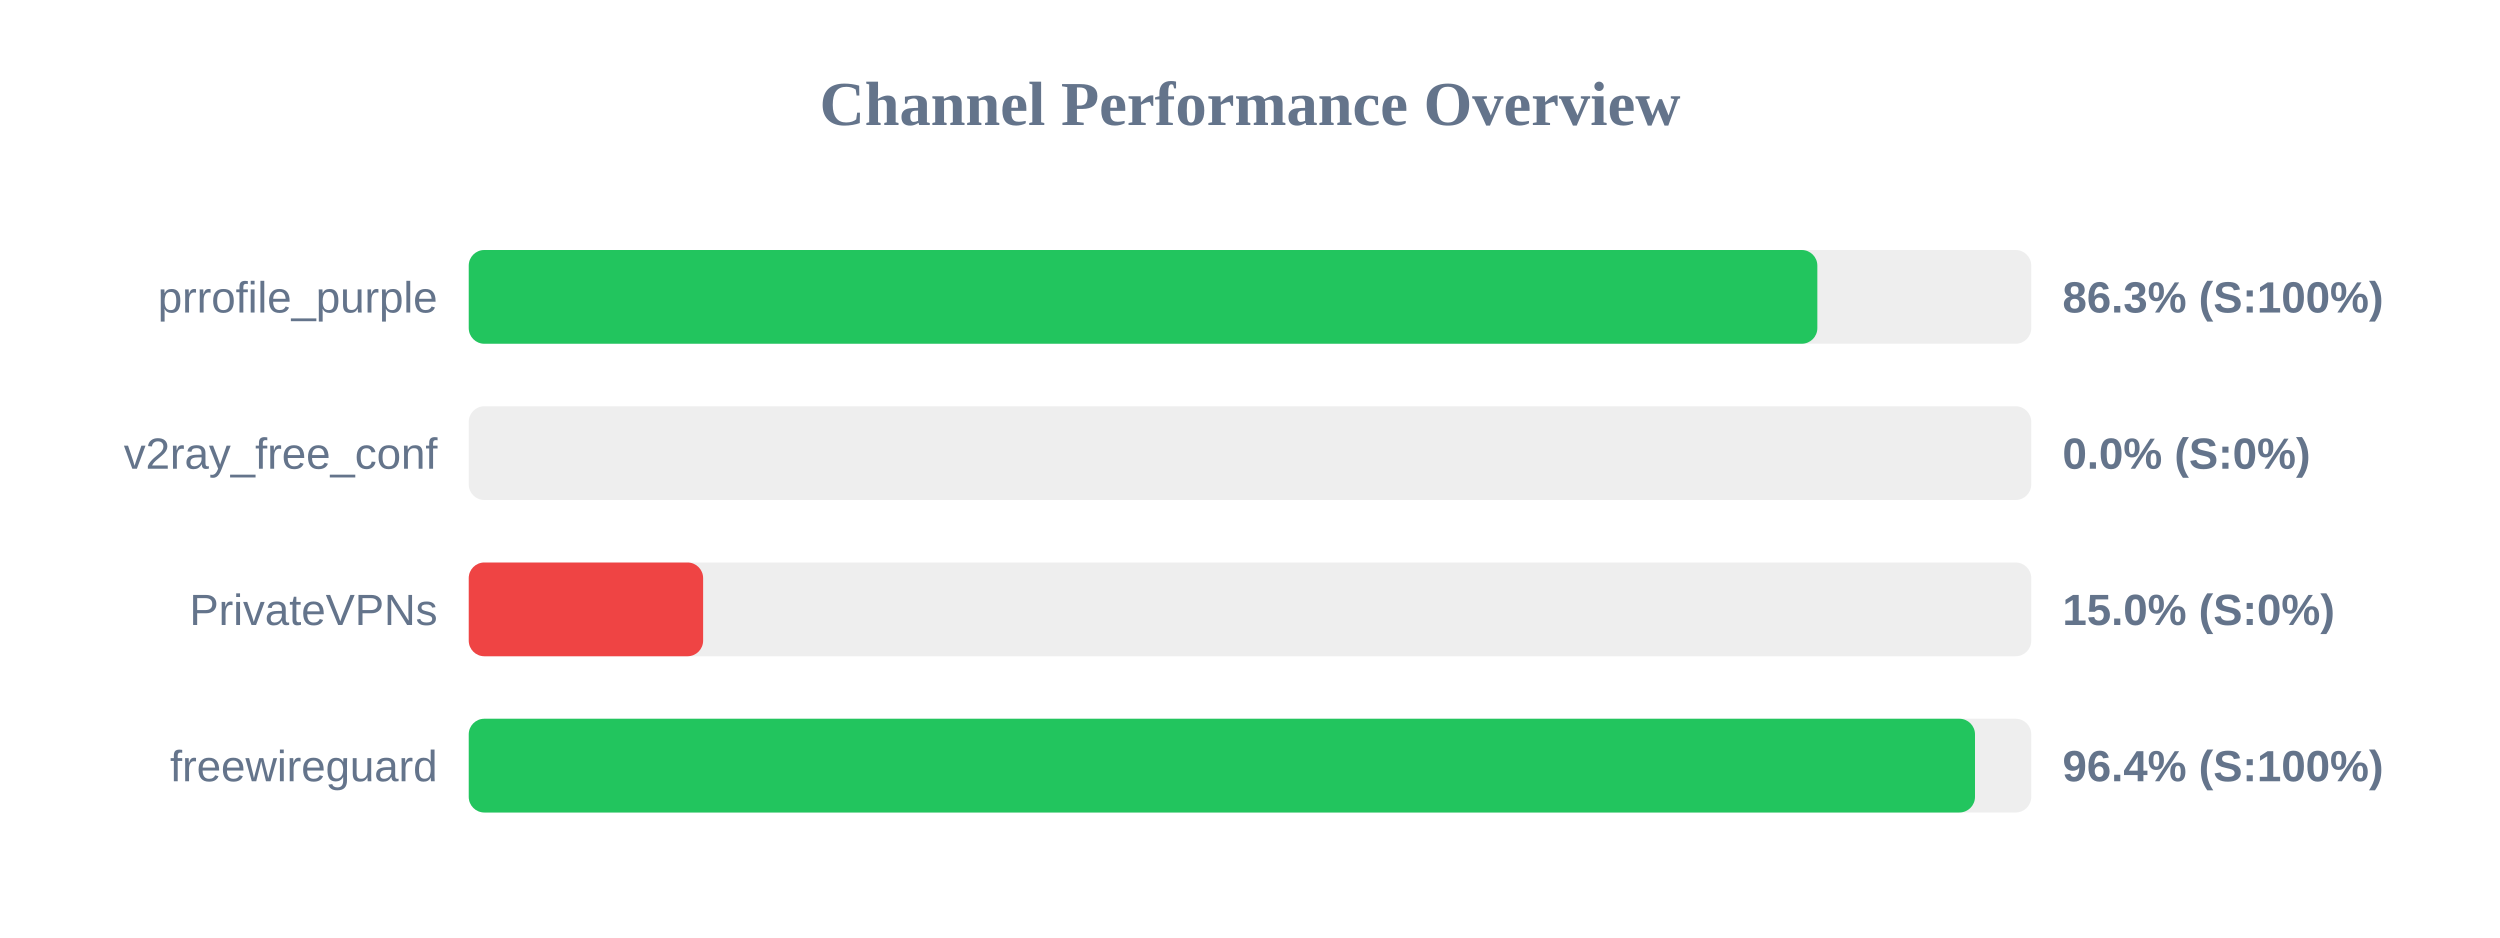
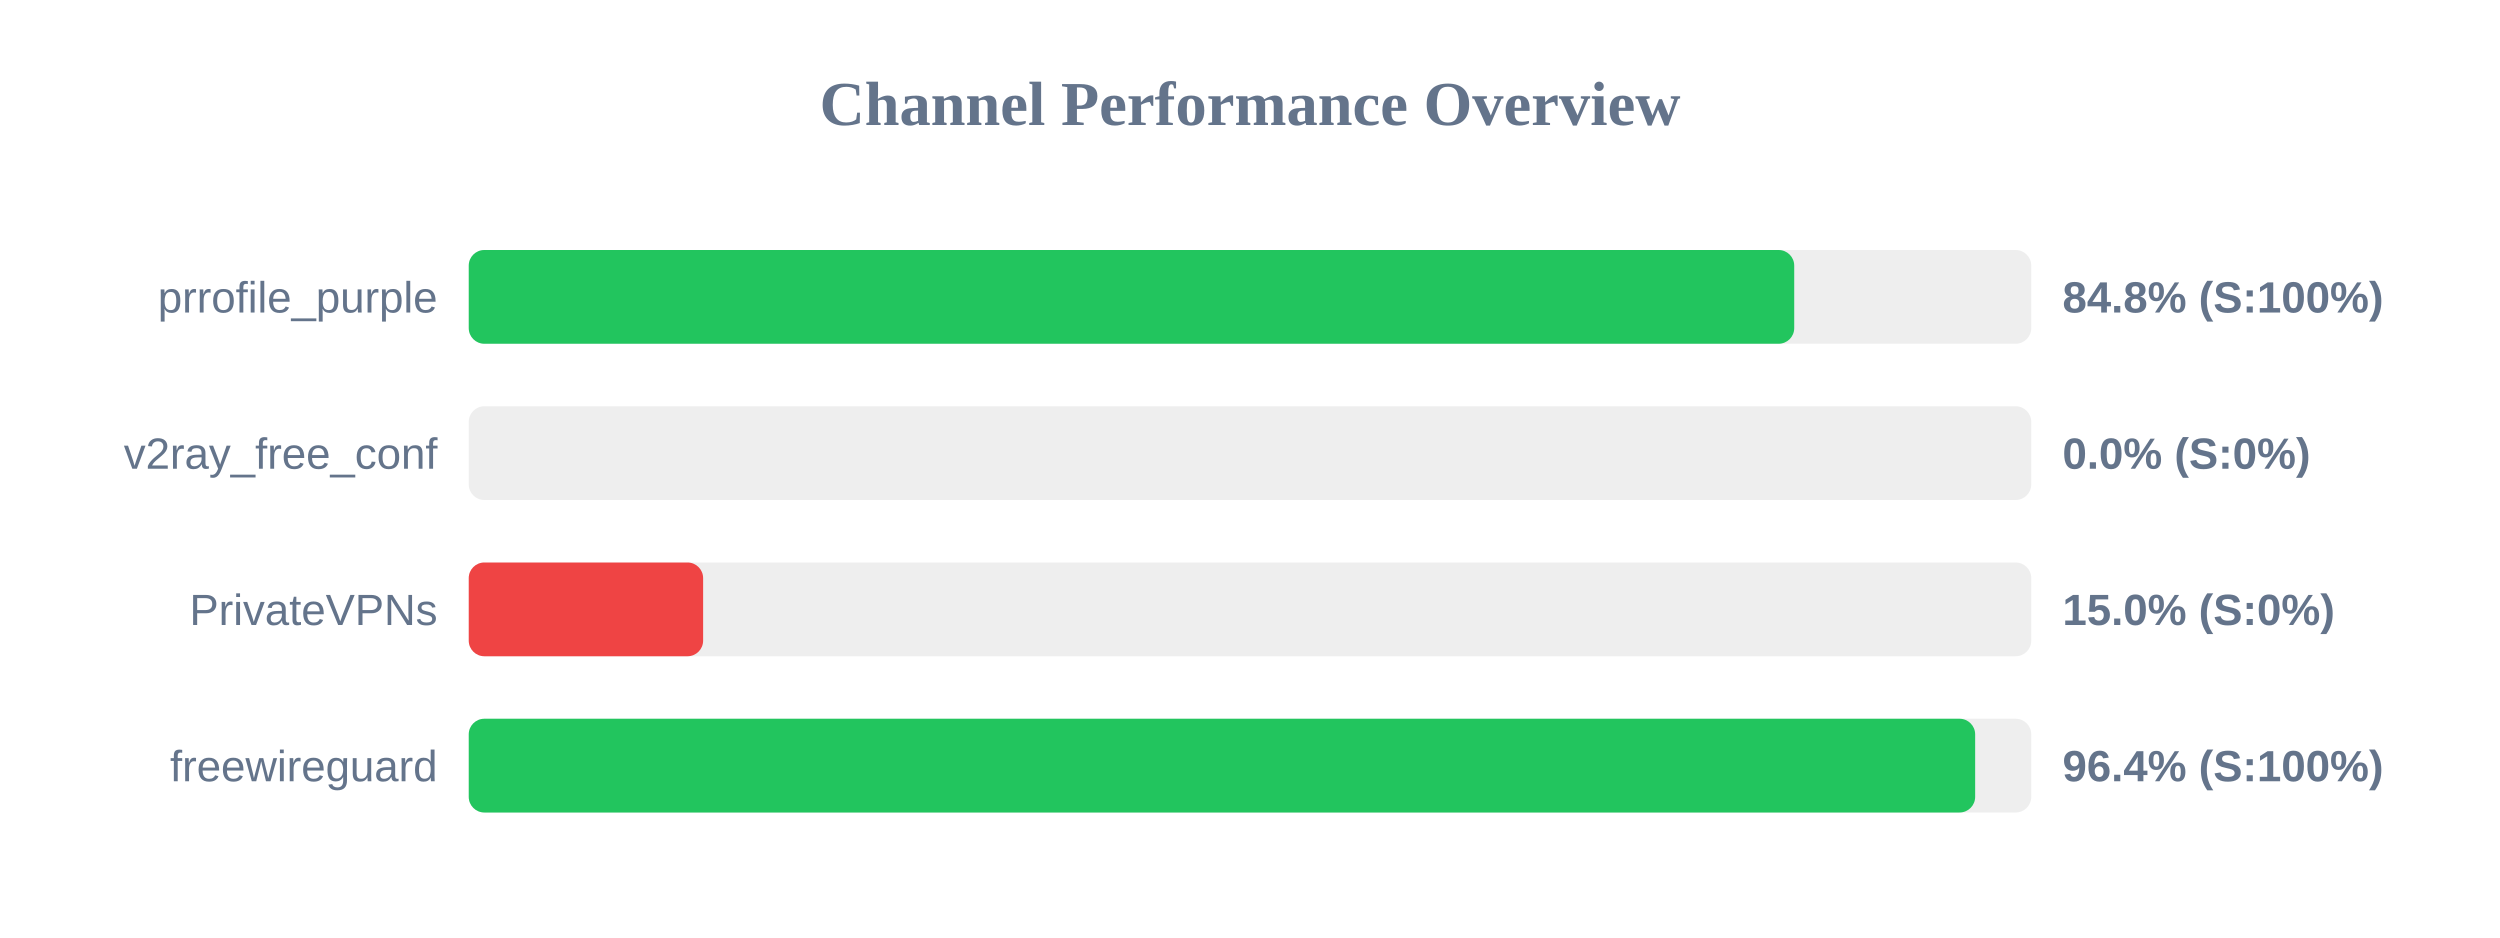
<svg xmlns="http://www.w3.org/2000/svg" width="800" height="300" version="1.1">
  <style>
        .row { font: 14px Arial; fill: #64748b; }
        .score { font: bold 14px Arial; fill: #64748b; }
    </style>
  <text x="400" y="40" text-anchor="middle" font-size="20px" font-weight="bold" fill="#64748b">Channel Performance Overview</text>
  <rect x="150" y="80" width="500" height="30" fill="#eee" rx="5" />
-   <rect x="150" y="80" width="431.55" height="30" fill="#22c55e" rx="5" />
+   <rect x="150" y="80" width="424.15" height="30" fill="#22c55e" rx="5" />
  <text x="140" y="100" text-anchor="end" class="row">prrofile_purple</text>
-   <text x="660" y="100" text-anchor="start" class="score">86.3% (S:100%)</text>
+   <text x="660" y="100" text-anchor="start" class="score">84.8% (S:100%)</text>
  <rect x="150" y="130" width="500" height="30" fill="#eee" rx="5" />
  <rect x="150" y="130" width="0.0" height="30" fill="#ef4444" rx="5" />
  <text x="140" y="150" text-anchor="end" class="row">v2ray_free_conf</text>
  <text x="660" y="150" text-anchor="start" class="score">0.0% (S:0%)</text>
  <rect x="150" y="180" width="500" height="30" fill="#eee" rx="5" />
  <rect x="150" y="180" width="75.0" height="30" fill="#ef4444" rx="5" />
  <text x="140" y="200" text-anchor="end" class="row">PrivateVPNs</text>
  <text x="660" y="200" text-anchor="start" class="score">15.0% (S:0%)</text>
  <rect x="150" y="230" width="500" height="30" fill="#eee" rx="5" />
-   <rect x="150" y="230" width="482.0" height="30" fill="#22c55e" rx="5" />
+   <rect x="150" y="230" width="482.05" height="30" fill="#22c55e" rx="5" />
  <text x="140" y="250" text-anchor="end" class="row">freewireguard</text>
  <text x="660" y="250" text-anchor="start" class="score">96.4% (S:100%)</text>
</svg>
